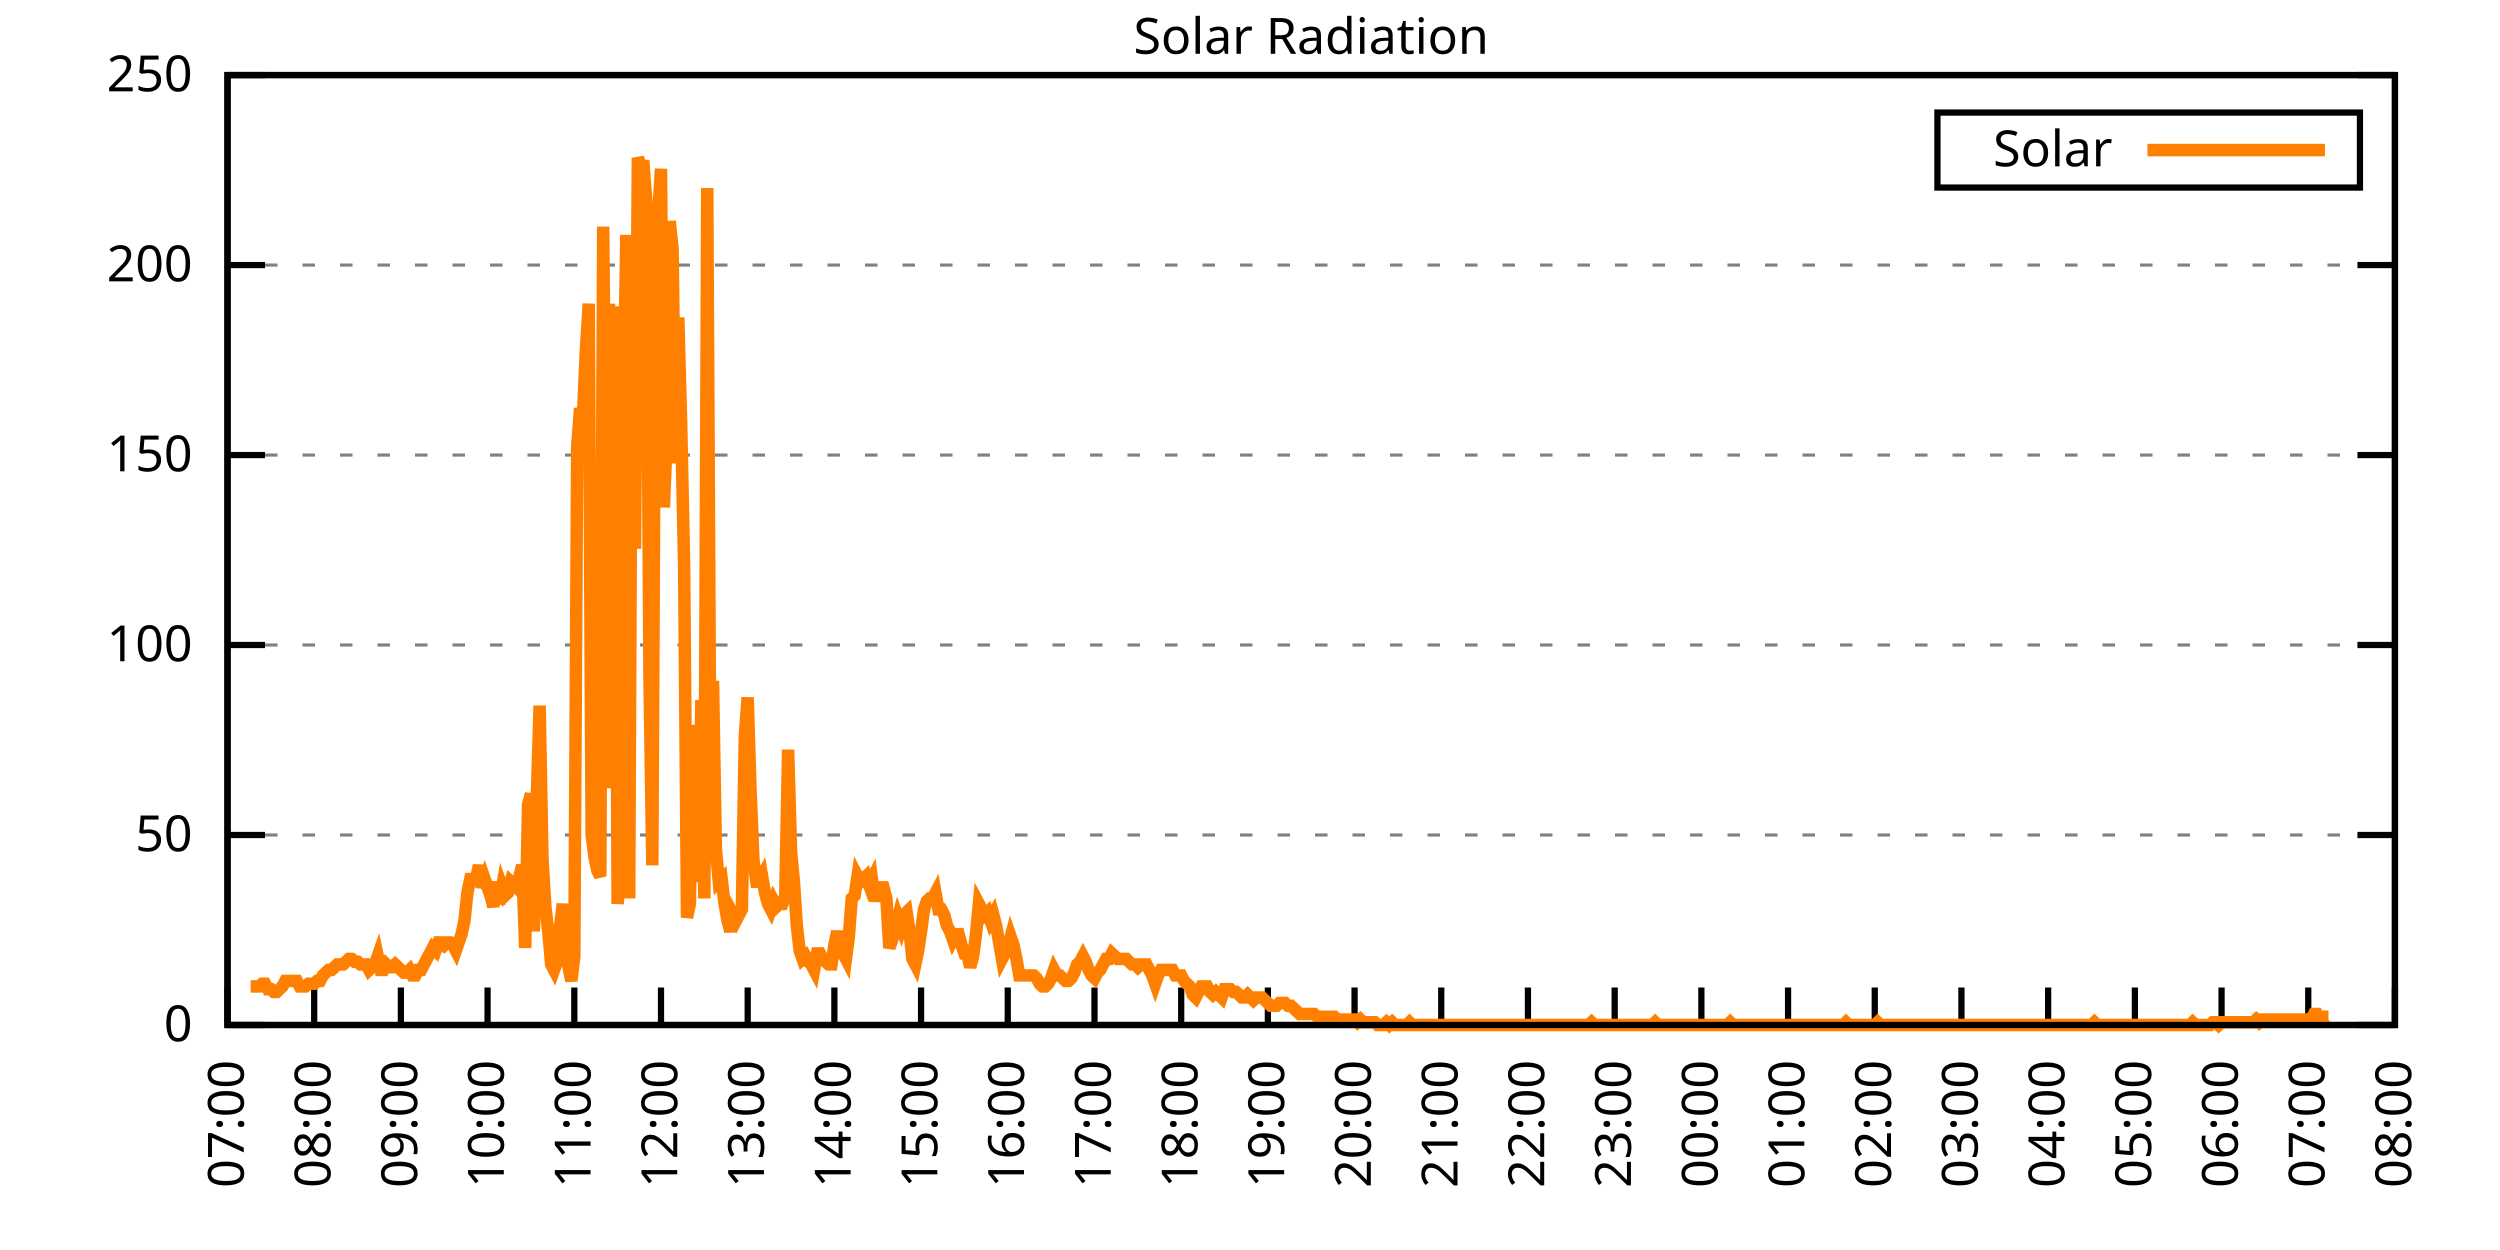
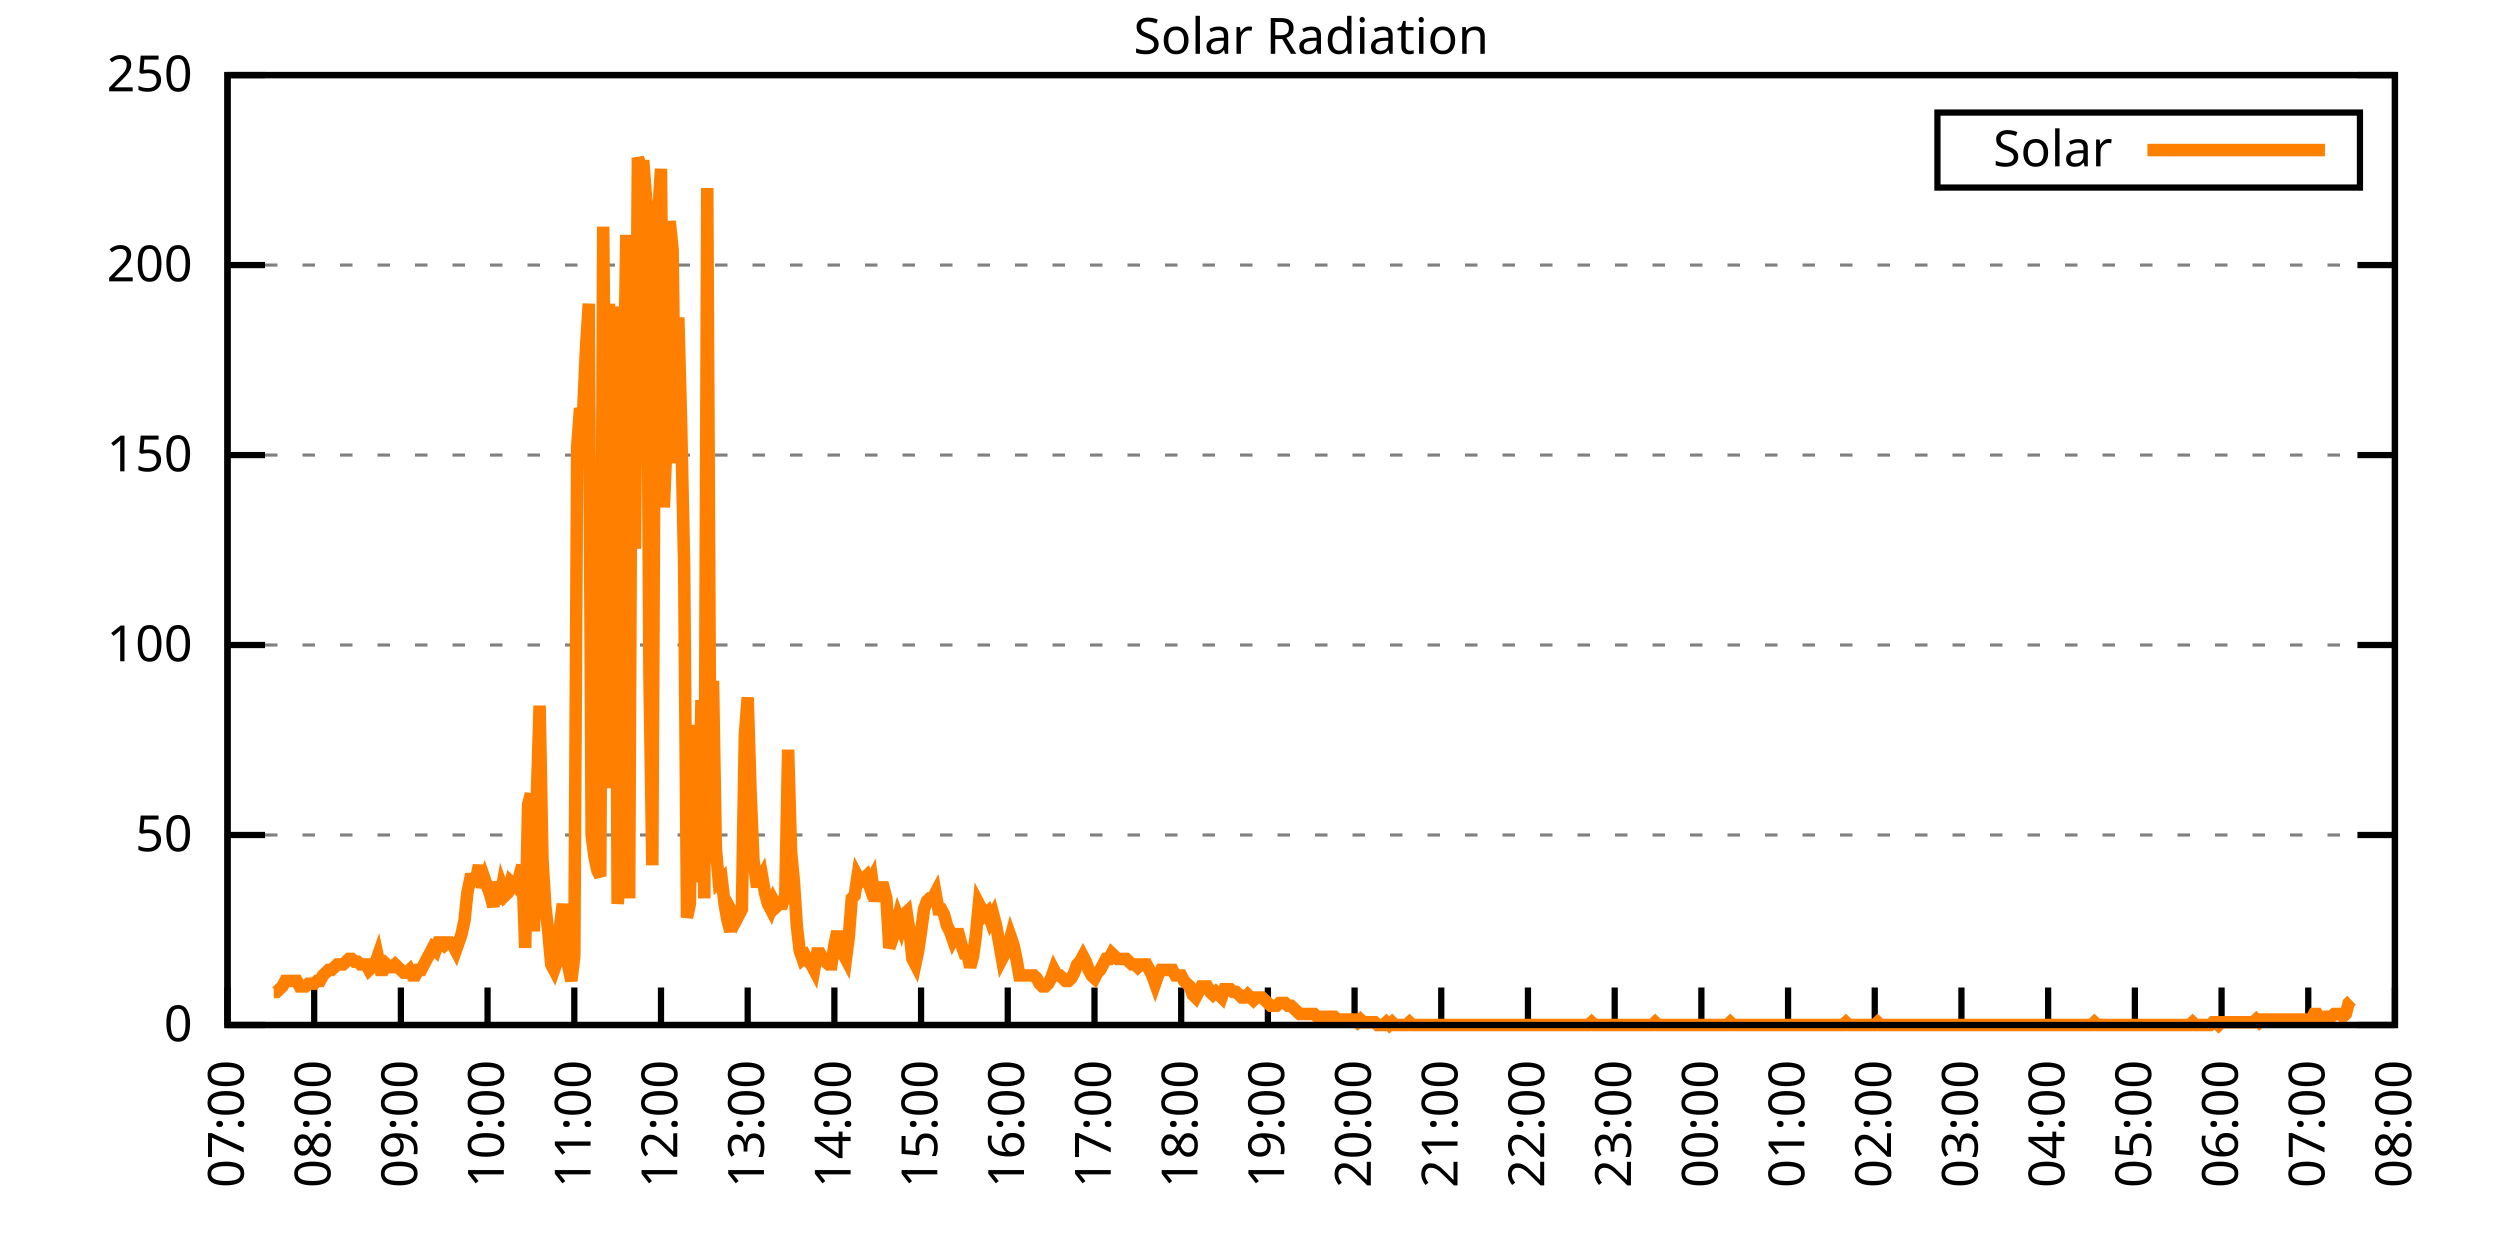
<svg xmlns="http://www.w3.org/2000/svg" xmlns:xlink="http://www.w3.org/1999/xlink" width="400" height="200" viewBox="0 0 400 200">
  <g id="gnuplot_canvas">
    <rect x="0" y="0" width="400" height="200" fill="none" />
    <defs>
      <circle id="gpDot" r="0.5" stroke-width="0.5" stroke="currentColor" />
      <path id="gpPt0" stroke-width="0.333" stroke="currentColor" d="M-1,0 h2 M0,-1 v2" />
      <path id="gpPt1" stroke-width="0.333" stroke="currentColor" d="M-1,-1 L1,1 M1,-1 L-1,1" />
      <path id="gpPt2" stroke-width="0.333" stroke="currentColor" d="M-1,0 L1,0 M0,-1 L0,1 M-1,-1 L1,1 M-1,1 L1,-1" />
      <rect id="gpPt3" stroke-width="0.333" stroke="currentColor" x="-1" y="-1" width="2" height="2" />
      <rect id="gpPt4" stroke-width="0.333" stroke="currentColor" fill="currentColor" x="-1" y="-1" width="2" height="2" />
      <circle id="gpPt5" stroke-width="0.333" stroke="currentColor" cx="0" cy="0" r="1" />
      <use xlink:href="#gpPt5" id="gpPt6" fill="currentColor" stroke="none" />
      <path id="gpPt7" stroke-width="0.333" stroke="currentColor" d="M0,-1.33 L-1.33,0.67 L1.33,0.67 z" />
      <use xlink:href="#gpPt7" id="gpPt8" fill="currentColor" stroke="none" />
      <use xlink:href="#gpPt7" id="gpPt9" stroke="currentColor" transform="rotate(180)" />
      <use xlink:href="#gpPt9" id="gpPt10" fill="currentColor" stroke="none" />
      <use xlink:href="#gpPt3" id="gpPt11" stroke="currentColor" transform="rotate(45)" />
      <use xlink:href="#gpPt11" id="gpPt12" fill="currentColor" stroke="none" />
      <path id="gpPt13" stroke-width="0.333" stroke="currentColor" d="M0,1.330 L1.265,0.411 L0.782,-1.067 L-0.782,-1.076 L-1.265,0.411 z" />
      <use xlink:href="#gpPt13" id="gpPt14" fill="currentColor" stroke="none" />
      <filter id="textbox" filterUnits="objectBoundingBox" x="0" y="0" height="1" width="1">
        <feFlood flood-color="white" flood-opacity="1" result="bgnd" />
        <feComposite in="SourceGraphic" in2="bgnd" operator="atop" />
      </filter>
      <filter id="greybox" filterUnits="objectBoundingBox" x="0" y="0" height="1" width="1">
        <feFlood flood-color="lightgrey" flood-opacity="1" result="grey" />
        <feComposite in="SourceGraphic" in2="grey" operator="atop" />
      </filter>
    </defs>
    <g fill="none" color="white" stroke="currentColor" stroke-width="1.00" stroke-linecap="butt" stroke-linejoin="miter">
</g>
    <g fill="none" color="black" stroke="currentColor" stroke-width="1.00" stroke-linecap="butt" stroke-linejoin="miter">
      <g stroke="none" shape-rendering="crispEdges">
        <polygon fill="rgb(255, 255, 255)" points="36.40,164.00 383.18,164.00 383.18,12.02 36.40,12.02 " />
      </g>
    </g>
    <g fill="none" color="black" stroke="currentColor" stroke-width="1.00" stroke-linecap="butt" stroke-linejoin="miter">
</g>
    <g fill="none" color="black" stroke="black" stroke-width="0.50" stroke-linecap="butt" stroke-linejoin="miter">
</g>
    <g fill="none" color="gray" stroke="currentColor" stroke-width="0.50" stroke-linecap="butt" stroke-linejoin="miter">
      <path stroke="gray" stroke-dasharray="2,4" class="gridline" d="M36.40,164.00 L383.19,164.00  " />
    </g>
    <g fill="none" color="gray" stroke="gray" stroke-width="1.00" stroke-linecap="butt" stroke-linejoin="miter">
</g>
    <g fill="none" color="black" stroke="currentColor" stroke-width="1.00" stroke-linecap="butt" stroke-linejoin="miter">
      <path stroke="black" d="M36.40,164.00 L42.40,164.00 M383.19,164.00 L377.19,164.00  " />
      <g transform="translate(30.80,166.60)" stroke="none" fill="black" font-family="Sans" font-size="8.00" text-anchor="end">
        <text>
          <tspan font-family="Sans"> 0</tspan>
        </text>
      </g>
    </g>
    <g fill="none" color="black" stroke="currentColor" stroke-width="1.00" stroke-linecap="butt" stroke-linejoin="miter">
</g>
    <g fill="none" color="black" stroke="black" stroke-width="0.50" stroke-linecap="butt" stroke-linejoin="miter">
</g>
    <g fill="none" color="gray" stroke="currentColor" stroke-width="0.50" stroke-linecap="butt" stroke-linejoin="miter">
      <path stroke="gray" stroke-dasharray="2,4" class="gridline" d="M36.40,133.60 L383.19,133.60  " />
    </g>
    <g fill="none" color="gray" stroke="gray" stroke-width="1.00" stroke-linecap="butt" stroke-linejoin="miter">
</g>
    <g fill="none" color="black" stroke="currentColor" stroke-width="1.00" stroke-linecap="butt" stroke-linejoin="miter">
      <path stroke="black" d="M36.40,133.60 L42.40,133.60 M383.19,133.60 L377.19,133.60  " />
      <g transform="translate(30.80,136.20)" stroke="none" fill="black" font-family="Sans" font-size="8.00" text-anchor="end">
        <text>
          <tspan font-family="Sans"> 50</tspan>
        </text>
      </g>
    </g>
    <g fill="none" color="black" stroke="currentColor" stroke-width="1.00" stroke-linecap="butt" stroke-linejoin="miter">
</g>
    <g fill="none" color="black" stroke="black" stroke-width="0.50" stroke-linecap="butt" stroke-linejoin="miter">
</g>
    <g fill="none" color="gray" stroke="currentColor" stroke-width="0.50" stroke-linecap="butt" stroke-linejoin="miter">
      <path stroke="gray" stroke-dasharray="2,4" class="gridline" d="M36.40,103.20 L383.19,103.20  " />
    </g>
    <g fill="none" color="gray" stroke="gray" stroke-width="1.00" stroke-linecap="butt" stroke-linejoin="miter">
</g>
    <g fill="none" color="black" stroke="currentColor" stroke-width="1.00" stroke-linecap="butt" stroke-linejoin="miter">
      <path stroke="black" d="M36.40,103.20 L42.40,103.20 M383.19,103.20 L377.19,103.20  " />
      <g transform="translate(30.80,105.80)" stroke="none" fill="black" font-family="Sans" font-size="8.00" text-anchor="end">
        <text>
          <tspan font-family="Sans"> 100</tspan>
        </text>
      </g>
    </g>
    <g fill="none" color="black" stroke="currentColor" stroke-width="1.00" stroke-linecap="butt" stroke-linejoin="miter">
</g>
    <g fill="none" color="black" stroke="black" stroke-width="0.50" stroke-linecap="butt" stroke-linejoin="miter">
</g>
    <g fill="none" color="gray" stroke="currentColor" stroke-width="0.50" stroke-linecap="butt" stroke-linejoin="miter">
      <path stroke="gray" stroke-dasharray="2,4" class="gridline" d="M36.40,72.81 L383.19,72.81  " />
    </g>
    <g fill="none" color="gray" stroke="gray" stroke-width="1.00" stroke-linecap="butt" stroke-linejoin="miter">
</g>
    <g fill="none" color="black" stroke="currentColor" stroke-width="1.00" stroke-linecap="butt" stroke-linejoin="miter">
      <path stroke="black" d="M36.40,72.81 L42.40,72.81 M383.19,72.81 L377.19,72.81  " />
      <g transform="translate(30.80,75.41)" stroke="none" fill="black" font-family="Sans" font-size="8.00" text-anchor="end">
        <text>
          <tspan font-family="Sans"> 150</tspan>
        </text>
      </g>
    </g>
    <g fill="none" color="black" stroke="currentColor" stroke-width="1.00" stroke-linecap="butt" stroke-linejoin="miter">
</g>
    <g fill="none" color="black" stroke="black" stroke-width="0.50" stroke-linecap="butt" stroke-linejoin="miter">
</g>
    <g fill="none" color="gray" stroke="currentColor" stroke-width="0.50" stroke-linecap="butt" stroke-linejoin="miter">
      <path stroke="gray" stroke-dasharray="2,4" class="gridline" d="M36.40,42.41 L383.19,42.41  " />
    </g>
    <g fill="none" color="gray" stroke="gray" stroke-width="1.00" stroke-linecap="butt" stroke-linejoin="miter">
</g>
    <g fill="none" color="black" stroke="currentColor" stroke-width="1.00" stroke-linecap="butt" stroke-linejoin="miter">
      <path stroke="black" d="M36.40,42.41 L42.40,42.41 M383.19,42.41 L377.19,42.41  " />
      <g transform="translate(30.80,45.01)" stroke="none" fill="black" font-family="Sans" font-size="8.00" text-anchor="end">
        <text>
          <tspan font-family="Sans"> 200</tspan>
        </text>
      </g>
    </g>
    <g fill="none" color="black" stroke="currentColor" stroke-width="1.00" stroke-linecap="butt" stroke-linejoin="miter">
</g>
    <g fill="none" color="black" stroke="black" stroke-width="0.50" stroke-linecap="butt" stroke-linejoin="miter">
</g>
    <g fill="none" color="gray" stroke="currentColor" stroke-width="0.50" stroke-linecap="butt" stroke-linejoin="miter">
      <path stroke="gray" stroke-dasharray="2,4" class="gridline" d="M36.40,12.01 L383.19,12.01  " />
    </g>
    <g fill="none" color="gray" stroke="gray" stroke-width="1.00" stroke-linecap="butt" stroke-linejoin="miter">
</g>
    <g fill="none" color="black" stroke="currentColor" stroke-width="1.00" stroke-linecap="butt" stroke-linejoin="miter">
      <path stroke="black" d="M36.40,12.01 L42.40,12.01 M383.19,12.01 L377.19,12.01  " />
      <g transform="translate(30.80,14.61)" stroke="none" fill="black" font-family="Sans" font-size="8.00" text-anchor="end">
        <text>
          <tspan font-family="Sans"> 250</tspan>
        </text>
      </g>
    </g>
    <g fill="none" color="black" stroke="currentColor" stroke-width="1.00" stroke-linecap="butt" stroke-linejoin="miter">
      <path stroke="black" d="M36.40,164.00 L36.40,158.00  " />
      <g transform="translate(39.00,169.60) rotate(270.00)" stroke="none" fill="black" font-family="Sans" font-size="8.00" text-anchor="end">
        <text>
          <tspan font-family="Sans">07:00</tspan>
        </text>
      </g>
    </g>
    <g fill="none" color="black" stroke="currentColor" stroke-width="1.00" stroke-linecap="butt" stroke-linejoin="miter">
      <path stroke="black" d="M50.27,164.00 L50.27,158.00  " />
      <g transform="translate(52.87,169.60) rotate(270.00)" stroke="none" fill="black" font-family="Sans" font-size="8.00" text-anchor="end">
        <text>
          <tspan font-family="Sans">08:00</tspan>
        </text>
      </g>
    </g>
    <g fill="none" color="black" stroke="currentColor" stroke-width="1.00" stroke-linecap="butt" stroke-linejoin="miter">
      <path stroke="black" d="M64.14,164.00 L64.14,158.00  " />
      <g transform="translate(66.74,169.60) rotate(270.00)" stroke="none" fill="black" font-family="Sans" font-size="8.00" text-anchor="end">
        <text>
          <tspan font-family="Sans">09:00</tspan>
        </text>
      </g>
    </g>
    <g fill="none" color="black" stroke="currentColor" stroke-width="1.00" stroke-linecap="butt" stroke-linejoin="miter">
      <path stroke="black" d="M78.01,164.00 L78.01,158.00  " />
      <g transform="translate(80.61,169.60) rotate(270.00)" stroke="none" fill="black" font-family="Sans" font-size="8.00" text-anchor="end">
        <text>
          <tspan font-family="Sans">10:00</tspan>
        </text>
      </g>
    </g>
    <g fill="none" color="black" stroke="currentColor" stroke-width="1.00" stroke-linecap="butt" stroke-linejoin="miter">
      <path stroke="black" d="M91.89,164.00 L91.89,158.00  " />
      <g transform="translate(94.49,169.60) rotate(270.00)" stroke="none" fill="black" font-family="Sans" font-size="8.00" text-anchor="end">
        <text>
          <tspan font-family="Sans">11:00</tspan>
        </text>
      </g>
    </g>
    <g fill="none" color="black" stroke="currentColor" stroke-width="1.00" stroke-linecap="butt" stroke-linejoin="miter">
      <path stroke="black" d="M105.76,164.00 L105.76,158.00  " />
      <g transform="translate(108.36,169.60) rotate(270.00)" stroke="none" fill="black" font-family="Sans" font-size="8.00" text-anchor="end">
        <text>
          <tspan font-family="Sans">12:00</tspan>
        </text>
      </g>
    </g>
    <g fill="none" color="black" stroke="currentColor" stroke-width="1.00" stroke-linecap="butt" stroke-linejoin="miter">
      <path stroke="black" d="M119.63,164.00 L119.63,158.00  " />
      <g transform="translate(122.23,169.60) rotate(270.00)" stroke="none" fill="black" font-family="Sans" font-size="8.00" text-anchor="end">
        <text>
          <tspan font-family="Sans">13:00</tspan>
        </text>
      </g>
    </g>
    <g fill="none" color="black" stroke="currentColor" stroke-width="1.00" stroke-linecap="butt" stroke-linejoin="miter">
      <path stroke="black" d="M133.50,164.00 L133.50,158.00  " />
      <g transform="translate(136.10,169.60) rotate(270.00)" stroke="none" fill="black" font-family="Sans" font-size="8.00" text-anchor="end">
        <text>
          <tspan font-family="Sans">14:00</tspan>
        </text>
      </g>
    </g>
    <g fill="none" color="black" stroke="currentColor" stroke-width="1.00" stroke-linecap="butt" stroke-linejoin="miter">
      <path stroke="black" d="M147.37,164.00 L147.37,158.00  " />
      <g transform="translate(149.97,169.60) rotate(270.00)" stroke="none" fill="black" font-family="Sans" font-size="8.00" text-anchor="end">
        <text>
          <tspan font-family="Sans">15:00</tspan>
        </text>
      </g>
    </g>
    <g fill="none" color="black" stroke="currentColor" stroke-width="1.00" stroke-linecap="butt" stroke-linejoin="miter">
      <path stroke="black" d="M161.24,164.00 L161.24,158.00  " />
      <g transform="translate(163.84,169.60) rotate(270.00)" stroke="none" fill="black" font-family="Sans" font-size="8.00" text-anchor="end">
        <text>
          <tspan font-family="Sans">16:00</tspan>
        </text>
      </g>
    </g>
    <g fill="none" color="black" stroke="currentColor" stroke-width="1.00" stroke-linecap="butt" stroke-linejoin="miter">
      <path stroke="black" d="M175.12,164.00 L175.12,158.00  " />
      <g transform="translate(177.72,169.60) rotate(270.00)" stroke="none" fill="black" font-family="Sans" font-size="8.00" text-anchor="end">
        <text>
          <tspan font-family="Sans">17:00</tspan>
        </text>
      </g>
    </g>
    <g fill="none" color="black" stroke="currentColor" stroke-width="1.00" stroke-linecap="butt" stroke-linejoin="miter">
      <path stroke="black" d="M188.99,164.00 L188.99,158.00  " />
      <g transform="translate(191.59,169.60) rotate(270.00)" stroke="none" fill="black" font-family="Sans" font-size="8.00" text-anchor="end">
        <text>
          <tspan font-family="Sans">18:00</tspan>
        </text>
      </g>
    </g>
    <g fill="none" color="black" stroke="currentColor" stroke-width="1.00" stroke-linecap="butt" stroke-linejoin="miter">
      <path stroke="black" d="M202.86,164.00 L202.86,158.00  " />
      <g transform="translate(205.46,169.60) rotate(270.00)" stroke="none" fill="black" font-family="Sans" font-size="8.00" text-anchor="end">
        <text>
          <tspan font-family="Sans">19:00</tspan>
        </text>
      </g>
    </g>
    <g fill="none" color="black" stroke="currentColor" stroke-width="1.00" stroke-linecap="butt" stroke-linejoin="miter">
      <path stroke="black" d="M216.73,164.00 L216.73,158.00  " />
      <g transform="translate(219.33,169.60) rotate(270.00)" stroke="none" fill="black" font-family="Sans" font-size="8.00" text-anchor="end">
        <text>
          <tspan font-family="Sans">20:00</tspan>
        </text>
      </g>
    </g>
    <g fill="none" color="black" stroke="currentColor" stroke-width="1.00" stroke-linecap="butt" stroke-linejoin="miter">
      <path stroke="black" d="M230.60,164.00 L230.60,158.00  " />
      <g transform="translate(233.20,169.60) rotate(270.00)" stroke="none" fill="black" font-family="Sans" font-size="8.00" text-anchor="end">
        <text>
          <tspan font-family="Sans">21:00</tspan>
        </text>
      </g>
    </g>
    <g fill="none" color="black" stroke="currentColor" stroke-width="1.00" stroke-linecap="butt" stroke-linejoin="miter">
      <path stroke="black" d="M244.47,164.00 L244.47,158.00  " />
      <g transform="translate(247.07,169.60) rotate(270.00)" stroke="none" fill="black" font-family="Sans" font-size="8.00" text-anchor="end">
        <text>
          <tspan font-family="Sans">22:00</tspan>
        </text>
      </g>
    </g>
    <g fill="none" color="black" stroke="currentColor" stroke-width="1.00" stroke-linecap="butt" stroke-linejoin="miter">
      <path stroke="black" d="M258.35,164.00 L258.35,158.00  " />
      <g transform="translate(260.95,169.60) rotate(270.00)" stroke="none" fill="black" font-family="Sans" font-size="8.00" text-anchor="end">
        <text>
          <tspan font-family="Sans">23:00</tspan>
        </text>
      </g>
    </g>
    <g fill="none" color="black" stroke="currentColor" stroke-width="1.00" stroke-linecap="butt" stroke-linejoin="miter">
      <path stroke="black" d="M272.22,164.00 L272.22,158.00  " />
      <g transform="translate(274.82,169.60) rotate(270.00)" stroke="none" fill="black" font-family="Sans" font-size="8.00" text-anchor="end">
        <text>
          <tspan font-family="Sans">00:00</tspan>
        </text>
      </g>
    </g>
    <g fill="none" color="black" stroke="currentColor" stroke-width="1.00" stroke-linecap="butt" stroke-linejoin="miter">
      <path stroke="black" d="M286.09,164.00 L286.09,158.00  " />
      <g transform="translate(288.69,169.60) rotate(270.00)" stroke="none" fill="black" font-family="Sans" font-size="8.00" text-anchor="end">
        <text>
          <tspan font-family="Sans">01:00</tspan>
        </text>
      </g>
    </g>
    <g fill="none" color="black" stroke="currentColor" stroke-width="1.00" stroke-linecap="butt" stroke-linejoin="miter">
      <path stroke="black" d="M299.96,164.00 L299.96,158.00  " />
      <g transform="translate(302.56,169.60) rotate(270.00)" stroke="none" fill="black" font-family="Sans" font-size="8.00" text-anchor="end">
        <text>
          <tspan font-family="Sans">02:00</tspan>
        </text>
      </g>
    </g>
    <g fill="none" color="black" stroke="currentColor" stroke-width="1.00" stroke-linecap="butt" stroke-linejoin="miter">
      <path stroke="black" d="M313.83,164.00 L313.83,158.00  " />
      <g transform="translate(316.43,169.60) rotate(270.00)" stroke="none" fill="black" font-family="Sans" font-size="8.00" text-anchor="end">
        <text>
          <tspan font-family="Sans">03:00</tspan>
        </text>
      </g>
    </g>
    <g fill="none" color="black" stroke="currentColor" stroke-width="1.00" stroke-linecap="butt" stroke-linejoin="miter">
      <path stroke="black" d="M327.70,164.00 L327.70,158.00  " />
      <g transform="translate(330.30,169.60) rotate(270.00)" stroke="none" fill="black" font-family="Sans" font-size="8.00" text-anchor="end">
        <text>
          <tspan font-family="Sans">04:00</tspan>
        </text>
      </g>
    </g>
    <g fill="none" color="black" stroke="currentColor" stroke-width="1.00" stroke-linecap="butt" stroke-linejoin="miter">
      <path stroke="black" d="M341.58,164.00 L341.58,158.00  " />
      <g transform="translate(344.18,169.60) rotate(270.00)" stroke="none" fill="black" font-family="Sans" font-size="8.00" text-anchor="end">
        <text>
          <tspan font-family="Sans">05:00</tspan>
        </text>
      </g>
    </g>
    <g fill="none" color="black" stroke="currentColor" stroke-width="1.00" stroke-linecap="butt" stroke-linejoin="miter">
      <path stroke="black" d="M355.45,164.00 L355.45,158.00  " />
      <g transform="translate(358.05,169.60) rotate(270.00)" stroke="none" fill="black" font-family="Sans" font-size="8.00" text-anchor="end">
        <text>
          <tspan font-family="Sans">06:00</tspan>
        </text>
      </g>
    </g>
    <g fill="none" color="black" stroke="currentColor" stroke-width="1.00" stroke-linecap="butt" stroke-linejoin="miter">
      <path stroke="black" d="M369.32,164.00 L369.32,158.00  " />
      <g transform="translate(371.92,169.60) rotate(270.00)" stroke="none" fill="black" font-family="Sans" font-size="8.00" text-anchor="end">
        <text>
          <tspan font-family="Sans">07:00</tspan>
        </text>
      </g>
    </g>
    <g fill="none" color="black" stroke="currentColor" stroke-width="1.00" stroke-linecap="butt" stroke-linejoin="miter">
      <path stroke="black" d="M383.19,164.00 L383.19,158.00  " />
      <g transform="translate(385.79,169.60) rotate(270.00)" stroke="none" fill="black" font-family="Sans" font-size="8.00" text-anchor="end">
        <text>
          <tspan font-family="Sans">08:00</tspan>
        </text>
      </g>
    </g>
    <g fill="none" color="black" stroke="currentColor" stroke-width="1.00" stroke-linecap="butt" stroke-linejoin="miter">
</g>
    <g fill="none" color="black" stroke="currentColor" stroke-width="1.00" stroke-linecap="butt" stroke-linejoin="miter">
      <path stroke="black" d="M36.40,12.01 L36.40,164.00 L383.19,164.00 L383.19,12.01 L36.40,12.01 Z  " />
    </g>
    <g fill="none" color="black" stroke="currentColor" stroke-width="1.00" stroke-linecap="butt" stroke-linejoin="miter">
</g>
    <g fill="none" color="black" stroke="currentColor" stroke-width="1.00" stroke-linecap="butt" stroke-linejoin="miter">
      <path stroke="black" d="M309.99,30.01 L309.99,18.01 L377.59,18.01 L377.59,30.01 L309.99,30.01 Z  " />
    </g>
    <g id="Solar_Radiation_plot_1">
      <g fill="none" color="white" stroke="black" stroke-width="2.00" stroke-linecap="butt" stroke-linejoin="miter">
</g>
      <g fill="none" color="black" stroke="currentColor" stroke-width="2.00" stroke-linecap="butt" stroke-linejoin="miter">
        <g transform="translate(337.99,26.61)" stroke="none" fill="black" font-family="Sans" font-size="8.00" text-anchor="end">
          <text>
            <tspan font-family="Sans">Solar</tspan>
          </text>
        </g>
      </g>
      <g fill="none" color="black" stroke="currentColor" stroke-width="2.00" stroke-linecap="butt" stroke-linejoin="miter">
-         <path stroke="rgb(255, 127,   0)" d="M343.59,24.01 L371.99,24.01 M40.10,157.83 L40.56,157.83 L41.02,157.83 L41.49,157.83 L41.95,157.39 L42.41,157.39   L42.87,158.27 L43.34,158.27 L43.80,158.71 L44.26,158.71 L44.72,158.27 L45.19,157.83 L45.65,156.95 L46.11,156.95   L46.57,156.95 L47.03,156.95 L47.50,156.95 L47.96,157.83 L48.42,157.83 L48.88,157.83 L49.35,157.39 L49.81,157.39   L50.27,157.39 L50.73,156.95 L51.20,156.95 L51.66,156.07 L52.12,155.63 L52.58,155.19 L53.05,155.19 L53.51,154.75   L53.97,154.31 L54.43,154.31 L54.90,154.31 L55.36,153.87 L55.82,153.43 L56.28,153.43 L56.75,153.87 L57.21,153.87   L57.67,154.31 L58.13,154.31 L58.59,154.31 L59.06,155.19 L59.52,154.75 L59.98,154.31 L60.44,152.99 L60.91,155.19   L61.37,155.19 L61.83,154.31 L62.29,154.75 L62.76,154.75 L63.22,154.31 L63.68,154.75 L64.14,155.19 L64.61,155.63   L65.07,155.63 L65.53,155.19 L65.99,156.07 L66.46,156.07 L66.92,155.19 L67.38,155.19 L67.84,154.31 L68.30,153.43   L68.77,152.55 L69.23,151.67 L69.69,152.11 L70.15,150.79 L70.62,150.79 L71.08,151.23 L71.54,150.79 L72.00,150.79   L72.47,151.23 L72.93,152.11 L73.39,150.79 L73.85,149.46 L74.32,147.26 L74.78,142.86 L75.24,140.65 L75.70,140.65   L76.17,140.65 L76.63,138.45 L77.09,141.98 L77.55,140.65 L78.01,141.98 L78.48,143.30 L78.94,145.06 L79.40,141.09   L79.86,144.62 L80.33,141.98 L80.79,143.30 L81.25,142.86 L81.71,141.09 L82.18,141.54 L82.64,141.98 L83.10,140.21   L83.56,138.45 L84.03,151.67 L84.49,128.76 L84.95,127.00 L85.41,149.02 L85.88,127.88 L86.34,112.90 L86.80,137.57   L87.26,145.06 L87.72,149.02 L88.19,154.31 L88.65,155.19 L89.11,153.87 L89.57,148.58 L90.04,144.62 L90.50,151.67   L90.96,154.75 L91.42,156.95 L91.89,152.99 L92.35,71.50 L92.81,65.33 L93.27,66.65 L93.74,56.08 L94.20,48.59   L94.66,133.61 L95.12,137.13 L95.59,139.33 L96.05,140.21 L96.51,36.26 L96.97,86.03 L97.44,48.59 L97.90,126.12   L98.36,49.03 L98.82,144.62 L99.28,139.33 L99.75,67.97 L100.21,37.58 L100.67,143.74 L101.13,41.54 L101.60,87.80   L102.06,25.25 L102.52,26.57 L102.98,26.57 L103.45,32.73 L103.91,108.06 L104.37,138.45 L104.83,46.83 L105.30,34.50   L105.76,27.01 L106.22,81.19 L106.68,69.74 L107.15,35.38 L107.61,39.78 L108.07,74.14 L108.53,50.79 L108.99,67.97   L109.46,90.44 L109.92,146.82 L110.38,144.62 L110.84,115.99 L111.31,141.09 L111.77,137.57 L112.23,112.02 L112.69,143.74   L113.16,30.09 L113.62,118.19 L114.08,108.94 L114.54,135.81 L115.01,141.09 L115.47,140.65 L115.93,144.62 L116.39,147.26   L116.86,149.02 L117.32,146.38 L117.78,147.26 L118.24,146.38 L118.70,145.50 L119.17,117.75 L119.63,111.58 L120.09,126.56   L120.55,137.57 L121.02,141.09 L121.48,141.09 L121.94,140.21 L122.40,142.86 L122.87,144.62 L123.33,145.50 L123.79,144.18   L124.25,145.06 L124.72,144.62 L125.18,144.62 L125.64,143.30 L126.10,119.95 L126.57,136.25 L127.03,141.09 L127.49,148.14   L127.95,152.11 L128.41,153.43 L128.88,152.99 L129.34,153.87 L129.80,154.31 L130.26,155.19 L130.73,152.55 L131.19,152.55   L131.65,153.43 L132.11,153.87 L132.58,154.31 L133.04,154.31 L133.50,151.23 L133.96,149.02 L134.43,151.67 L134.89,152.55   L135.35,153.43 L135.81,149.90 L136.28,143.74 L136.74,143.30 L137.20,140.21 L137.66,141.09 L138.13,140.65 L138.59,140.21   L139.05,141.54 L139.51,140.65 L139.97,144.18 L140.44,141.98 L140.90,141.98 L141.36,141.98 L141.82,143.74 L142.29,151.67   L142.75,150.34 L143.21,148.58 L143.67,146.82 L144.14,148.14 L144.60,146.38 L145.06,145.94 L145.52,149.02 L145.99,153.43   L146.45,154.31 L146.91,152.11 L147.37,149.02 L147.84,145.50 L148.30,144.18 L148.76,143.74 L149.22,143.74 L149.68,142.86   L150.15,145.50 L150.61,145.50 L151.07,146.38 L151.53,148.14 L152.00,149.02 L152.46,150.34 L152.92,149.46 L153.38,149.46   L153.85,151.23 L154.31,152.55 L154.77,152.55 L155.23,154.75 L155.70,152.99 L156.16,149.46 L156.62,144.62 L157.08,145.50   L157.55,146.38 L158.01,145.94 L158.47,147.26 L158.93,146.38 L159.39,148.14 L159.86,150.79 L160.32,153.43 L160.78,152.55   L161.24,151.67 L161.71,149.90 L162.17,151.23 L162.63,153.43 L163.09,156.07 L163.56,156.07 L164.02,156.07 L164.48,156.07   L164.94,156.07 L165.41,156.07 L165.87,156.51 L166.33,157.39 L166.79,157.83 L167.26,157.83 L167.72,157.39 L168.18,156.51   L168.64,155.19 L169.10,156.07 L169.57,156.07 L170.03,156.51 L170.49,156.95 L170.95,156.95 L171.42,156.51 L171.88,155.63   L172.34,154.31 L172.80,153.87 L173.27,152.99 L173.73,153.87 L174.19,155.19 L174.65,156.07 L175.12,156.51 L175.58,155.63   L176.04,155.19 L176.50,154.31 L176.97,153.43 L177.43,153.43 L177.89,152.55 L178.35,152.99 L178.82,153.43 L179.28,153.43   L179.74,153.43 L180.20,153.43 L180.66,153.87 L181.13,154.31 L181.59,154.31 L182.05,154.75 L182.51,154.31 L182.98,154.31   L183.44,154.31 L183.90,155.19 L184.36,156.07 L184.83,157.39 L185.29,156.07 L185.75,155.19 L186.21,155.19 L186.68,155.19   L187.14,155.19 L187.60,155.19 L188.06,156.07 L188.53,156.07 L188.99,156.07 L189.45,156.95 L189.91,157.39 L190.37,157.83   L190.84,159.15 L191.30,159.60 L191.76,158.71 L192.22,157.83 L192.69,157.83 L193.15,157.83 L193.61,158.71 L194.07,159.15   L194.54,158.71 L195.00,159.15 L195.46,159.60 L195.92,158.27 L196.39,158.27 L196.85,158.27 L197.31,158.71 L197.77,158.71   L198.24,159.15 L198.70,159.60 L199.16,159.60 L199.62,159.15 L200.08,159.60 L200.55,160.04 L201.01,159.60 L201.47,159.60   L201.93,159.60 L202.40,160.04 L202.86,160.48 L203.32,160.92 L203.78,160.92 L204.25,160.92 L204.71,160.48 L205.17,160.48   L205.63,160.48 L206.10,160.92 L206.56,160.92 L207.02,161.36 L207.48,161.80 L207.95,162.24 L208.41,162.24 L208.87,162.24   L209.33,162.24 L209.80,162.24 L210.26,162.24 L210.72,162.68 L211.18,162.68 L211.64,162.68 L212.11,162.68 L212.57,162.68   L213.03,162.68 L213.49,162.68 L213.96,163.12 L214.42,163.12 L214.88,163.12 L215.34,163.12 L215.81,163.12 L216.27,163.12   L216.73,163.12 L217.19,163.56 L217.66,163.12 L218.12,163.56 L218.58,163.56 L219.04,163.56 L219.51,163.56 L219.97,163.56   L220.43,164.00 L220.89,164.00 L221.35,164.00 L221.82,163.56 L222.28,164.00 L222.74,163.56 L223.20,164.00 L223.67,164.00   L224.13,164.00 L224.59,164.00 L225.05,164.00 L225.52,163.56 L225.98,164.00 L226.44,164.00 L226.90,164.00 L227.37,164.00   L227.83,164.00 L228.29,164.00 L228.75,164.00 L229.22,164.00 L229.68,164.00 L230.14,164.00 L230.60,164.00 L231.06,164.00   L231.53,164.00 L231.99,164.00 L232.45,164.00 L232.91,164.00 L233.38,164.00 L233.84,164.00 L234.30,164.00 L234.76,164.00   L235.23,164.00 L235.69,164.00 L236.15,164.00 L236.61,164.00 L237.08,164.00 L237.54,164.00 L238.00,164.00 L238.46,164.00   L238.93,164.00 L239.39,164.00 L239.85,164.00 L240.31,164.00 L240.77,164.00 L241.24,164.00 L241.70,164.00 L242.16,164.00   L242.62,164.00 L243.09,164.00 L243.55,164.00 L244.01,164.00 L244.47,164.00 L244.94,164.00 L245.40,164.00 L245.86,164.00   L246.32,164.00 L246.79,164.00 L247.25,164.00 L247.71,164.00 L248.17,164.00 L248.64,164.00 L249.10,164.00 L249.56,164.00   L250.02,164.00 L250.49,164.00 L250.95,164.00 L251.41,164.00 L251.87,164.00 L252.33,164.00 L252.80,164.00 L253.26,164.00   L253.72,164.00 L254.18,164.00 L254.65,163.56 L255.11,164.00 L255.57,164.00 L256.03,164.00 L256.50,164.00 L256.96,164.00   L257.42,164.00 L257.88,164.00 L258.35,164.00 L258.81,164.00 L259.27,164.00 L259.73,164.00 L260.20,164.00 L260.66,164.00   L261.12,164.00 L261.58,164.00 L262.04,164.00 L262.51,164.00 L262.97,164.00 L263.43,164.00 L263.89,164.00 L264.36,164.00   L264.82,163.56 L265.28,164.00 L265.74,164.00 L266.21,164.00 L266.67,164.00 L267.13,164.00 L267.59,164.00 L268.06,164.00   L268.52,164.00 L268.98,164.00 L269.44,164.00 L269.91,164.00 L270.37,164.00 L270.83,164.00 L271.29,164.00 L271.75,164.00   L272.22,164.00 L272.68,164.00 L273.14,164.00 L273.60,164.00 L274.07,164.00 L274.53,164.00 L274.99,164.00 L275.45,164.00   L275.92,164.00 L276.38,164.00 L276.84,163.56 L277.30,164.00 L277.77,164.00 L278.23,164.00 L278.69,164.00 L279.15,164.00   L279.62,164.00 L280.08,164.00 L280.54,164.00 L281.00,164.00 L281.46,164.00 L281.93,164.00 L282.39,164.00 L282.85,164.00   L283.31,164.00 L283.78,164.00 L284.24,164.00 L284.70,164.00 L285.16,164.00 L285.63,164.00 L286.09,164.00 L286.55,164.00   L287.01,164.00 L287.48,164.00 L287.94,164.00 L288.40,164.00 L288.86,164.00 L289.33,164.00 L289.79,164.00 L290.25,164.00   L290.71,164.00 L291.18,164.00 L291.64,164.00 L292.10,164.00 L292.56,164.00 L293.02,164.00 L293.49,164.00 L293.95,164.00   L294.41,164.00 L294.87,164.00 L295.34,163.56 L295.80,164.00 L296.26,164.00 L296.72,164.00 L297.19,164.00 L297.65,164.00   L298.11,164.00 L298.57,164.00 L299.04,164.00 L299.50,164.00 L299.96,164.00 L300.42,163.56 L300.89,164.00 L301.35,164.00   L301.81,164.00 L302.27,164.00 L302.73,164.00 L303.20,164.00 L303.66,164.00 L304.12,164.00 L304.58,164.00 L305.05,164.00   L305.51,164.00 L305.97,164.00 L306.43,164.00 L306.90,164.00 L307.36,164.00 L307.82,164.00 L308.28,164.00 L308.75,164.00   L309.21,164.00 L309.67,164.00 L310.13,164.00 L310.60,164.00 L311.06,164.00 L311.52,164.00 L311.98,164.00 L312.44,164.00   L312.91,164.00 L313.37,164.00 L313.83,164.00 L314.29,164.00 L314.76,164.00 L315.22,164.00 L315.68,164.00 L316.14,164.00   L316.61,164.00 L317.07,164.00 L317.53,164.00 L317.99,164.00 L318.46,164.00 L318.92,164.00 L319.38,164.00 L319.84,164.00   L320.31,164.00 L320.77,164.00 L321.23,164.00 L321.69,164.00 L322.15,164.00 L322.62,164.00 L323.08,164.00 L323.54,164.00   L324.00,164.00 L324.47,164.00 L324.93,164.00 L325.39,164.00 L325.85,164.00 L326.32,164.00 L326.78,164.00 L327.24,164.00   L327.70,164.00 L328.17,164.00 L328.63,164.00 L329.09,164.00 L329.55,164.00 L330.02,164.00 L330.48,164.00 L330.94,164.00   L331.40,164.00 L331.87,164.00 L332.33,164.00 L332.79,164.00 L333.25,164.00 L333.71,164.00 L334.18,164.00 L334.64,164.00   L335.10,163.56 L335.56,164.00 L336.03,164.00 L336.49,164.00 L336.95,164.00 L337.41,164.00 L337.88,164.00 L338.34,164.00   L338.80,164.00 L339.26,164.00 L339.73,164.00 L340.19,164.00 L340.65,164.00 L341.11,164.00 L341.58,164.00 L342.04,164.00   L342.50,164.00 L342.96,164.00 L343.42,164.00 L343.89,164.00 L344.35,164.00 L344.81,164.00 L345.27,164.00 L345.74,164.00   L346.20,164.00 L346.66,164.00 L347.12,164.00 L347.59,164.00 L348.05,164.00 L348.51,164.00 L348.97,164.00 L349.44,164.00   L349.90,164.00 L350.36,164.00 L350.82,163.56 L351.29,164.00 L351.75,164.00 L352.21,164.00 L352.67,164.00 L353.13,164.00   L353.60,164.00 L354.06,163.56 L354.52,163.56 L354.98,164.00 L355.45,163.56 L355.91,163.56 L356.37,163.56 L356.83,163.56   L357.30,163.56 L357.76,163.56 L358.22,163.56 L358.68,163.56 L359.15,163.56 L359.61,163.56 L360.07,163.56 L360.53,163.56   L361.00,163.12 L361.46,163.56 L361.92,163.12 L362.38,163.12 L362.84,163.12 L363.31,163.12 L363.77,163.12 L364.23,163.12   L364.69,163.12 L365.16,163.12 L365.62,163.12 L366.08,163.12 L366.54,163.12 L367.01,163.12 L367.47,163.12 L367.93,163.12   L368.39,163.12 L368.86,163.12 L369.32,163.12 L369.78,163.12 L370.24,162.24 L370.71,162.24 L371.17,163.12 L371.63,163.12   L372.09,162.68 L372.56,162.68  " />
+         <path stroke="rgb(255, 127,   0)" d="M343.59,24.01 L371.99,24.01 M43.80,158.71 L44.26,158.71 L44.72,158.27 L45.19,157.83 L45.65,156.95 L46.11,156.95   L46.57,156.95 L47.03,156.95 L47.50,156.95 L47.96,157.83 L48.42,157.83 L48.88,157.83 L49.35,157.39 L49.81,157.39   L50.27,157.39 L50.73,156.95 L51.20,156.95 L51.66,156.07 L52.12,155.63 L52.58,155.19 L53.05,155.19 L53.51,154.75   L53.97,154.31 L54.43,154.31 L54.90,154.31 L55.36,153.87 L55.82,153.43 L56.28,153.43 L56.75,153.87 L57.21,153.87   L57.67,154.31 L58.13,154.31 L58.59,154.31 L59.06,155.19 L59.52,154.75 L59.98,154.31 L60.44,152.99 L60.91,155.19   L61.37,155.19 L61.83,154.31 L62.29,154.75 L62.76,154.75 L63.22,154.31 L63.68,154.75 L64.14,155.19 L64.61,155.63   L65.07,155.63 L65.53,155.19 L65.99,156.07 L66.46,156.07 L66.92,155.19 L67.38,155.19 L67.84,154.31 L68.30,153.43   L68.77,152.55 L69.23,151.67 L69.69,152.11 L70.15,150.79 L70.62,150.79 L71.08,151.23 L71.54,150.79 L72.00,150.79   L72.47,151.23 L72.93,152.11 L73.39,150.79 L73.85,149.46 L74.32,147.26 L74.78,142.86 L75.24,140.65 L75.70,140.65   L76.17,140.65 L76.63,138.45 L77.09,141.98 L77.55,140.65 L78.01,141.98 L78.48,143.30 L78.94,145.06 L79.40,141.09   L79.86,144.62 L80.33,141.98 L80.79,143.30 L81.25,142.86 L81.71,141.09 L82.18,141.54 L82.64,141.98 L83.10,140.21   L83.56,138.45 L84.03,151.67 L84.49,128.76 L84.95,127.00 L85.41,149.02 L85.88,127.88 L86.34,112.90 L86.80,137.57   L87.26,145.06 L87.72,149.02 L88.19,154.31 L88.65,155.19 L89.11,153.87 L89.57,148.58 L90.04,144.62 L90.50,151.67   L90.96,154.75 L91.42,156.95 L91.89,152.99 L92.35,71.50 L92.81,65.33 L93.27,66.65 L93.74,56.08 L94.20,48.59   L94.66,133.61 L95.12,137.13 L95.59,139.33 L96.05,140.21 L96.51,36.26 L96.97,86.03 L97.44,48.59 L97.90,126.12   L98.36,49.03 L98.82,144.62 L99.28,139.33 L99.75,67.97 L100.21,37.58 L100.67,143.74 L101.13,41.54 L101.60,87.80   L102.06,25.25 L102.52,26.57 L102.98,26.57 L103.45,32.73 L103.91,108.06 L104.37,138.45 L104.83,46.83 L105.30,34.50   L105.76,27.01 L106.22,81.19 L106.68,69.74 L107.15,35.38 L107.61,39.78 L108.07,74.14 L108.53,50.79 L108.99,67.97   L109.46,90.44 L109.92,146.82 L110.38,144.62 L110.84,115.99 L111.31,141.09 L111.77,137.57 L112.23,112.02 L112.69,143.74   L113.16,30.09 L113.62,118.19 L114.08,108.94 L114.54,135.81 L115.01,141.09 L115.47,140.65 L115.93,144.62 L116.39,147.26   L116.86,149.02 L117.32,146.38 L117.78,147.26 L118.24,146.38 L118.70,145.50 L119.17,117.75 L119.63,111.58 L120.09,126.56   L120.55,137.57 L121.02,141.09 L121.48,141.09 L121.94,140.21 L122.40,142.86 L122.87,144.62 L123.33,145.50 L123.79,144.18   L124.25,145.06 L124.72,144.62 L125.18,144.62 L125.64,143.30 L126.10,119.95 L126.57,136.25 L127.03,141.09 L127.49,148.14   L127.95,152.11 L128.41,153.43 L128.88,152.99 L129.34,153.87 L129.80,154.31 L130.26,155.19 L130.73,152.55 L131.19,152.55   L131.65,153.43 L132.11,153.87 L132.58,154.31 L133.04,154.31 L133.50,151.23 L133.96,149.02 L134.43,151.67 L134.89,152.55   L135.35,153.43 L135.81,149.90 L136.28,143.74 L136.74,143.30 L137.20,140.21 L137.66,141.09 L138.13,140.65 L138.59,140.21   L139.05,141.54 L139.51,140.65 L139.97,144.18 L140.44,141.98 L140.90,141.98 L141.36,141.98 L141.82,143.74 L142.29,151.67   L142.75,150.34 L143.21,148.58 L143.67,146.82 L144.14,148.14 L144.60,146.38 L145.06,145.94 L145.52,149.02 L145.99,153.43   L146.45,154.31 L146.91,152.11 L147.37,149.02 L147.84,145.50 L148.30,144.18 L148.76,143.74 L149.22,143.74 L149.68,142.86   L150.15,145.50 L150.61,145.50 L151.07,146.38 L151.53,148.14 L152.00,149.02 L152.46,150.34 L152.92,149.46 L153.38,149.46   L153.85,151.23 L154.31,152.55 L154.77,152.55 L155.23,154.75 L155.70,152.99 L156.16,149.46 L156.62,144.62 L157.08,145.50   L157.55,146.38 L158.01,145.94 L158.47,147.26 L158.93,146.38 L159.39,148.14 L159.86,150.79 L160.32,153.43 L160.78,152.55   L161.24,151.67 L161.71,149.90 L162.17,151.23 L162.63,153.43 L163.09,156.07 L163.56,156.07 L164.02,156.07 L164.48,156.07   L164.94,156.07 L165.41,156.07 L165.87,156.51 L166.33,157.39 L166.79,157.83 L167.26,157.83 L167.72,157.39 L168.18,156.51   L168.64,155.19 L169.10,156.07 L169.57,156.07 L170.03,156.51 L170.49,156.95 L170.95,156.95 L171.42,156.51 L171.88,155.63   L172.34,154.31 L172.80,153.87 L173.27,152.99 L173.73,153.87 L174.19,155.19 L174.65,156.07 L175.12,156.51 L175.58,155.63   L176.04,155.19 L176.50,154.31 L176.97,153.43 L177.43,153.43 L177.89,152.55 L178.35,152.99 L178.82,153.43 L179.28,153.43   L179.74,153.43 L180.20,153.43 L180.66,153.87 L181.13,154.31 L181.59,154.31 L182.05,154.75 L182.51,154.31 L182.98,154.31   L183.44,154.31 L183.90,155.19 L184.36,156.07 L184.83,157.39 L185.29,156.07 L185.75,155.19 L186.21,155.19 L186.68,155.19   L187.14,155.19 L187.60,155.19 L188.06,156.07 L188.53,156.07 L188.99,156.07 L189.45,156.95 L189.91,157.39 L190.37,157.83   L190.84,159.15 L191.30,159.60 L191.76,158.71 L192.22,157.83 L192.69,157.83 L193.15,157.83 L193.61,158.71 L194.07,159.15   L194.54,158.71 L195.00,159.15 L195.46,159.60 L195.92,158.27 L196.39,158.27 L196.85,158.27 L197.31,158.71 L197.77,158.71   L198.24,159.15 L198.70,159.60 L199.16,159.60 L199.62,159.15 L200.08,159.60 L200.55,160.04 L201.01,159.60 L201.47,159.60   L201.93,159.60 L202.40,160.04 L202.86,160.48 L203.32,160.92 L203.78,160.92 L204.25,160.92 L204.71,160.48 L205.17,160.48   L205.63,160.48 L206.10,160.92 L206.56,160.92 L207.02,161.36 L207.48,161.80 L207.95,162.24 L208.41,162.24 L208.87,162.24   L209.33,162.24 L209.80,162.24 L210.26,162.24 L210.72,162.68 L211.18,162.68 L211.64,162.68 L212.11,162.68 L212.57,162.68   L213.03,162.68 L213.49,162.68 L213.96,163.12 L214.42,163.12 L214.88,163.12 L215.34,163.12 L215.81,163.12 L216.27,163.12   L216.73,163.12 L217.19,163.56 L217.66,163.12 L218.12,163.56 L218.58,163.56 L219.04,163.56 L219.51,163.56 L219.97,163.56   L220.43,164.00 L220.89,164.00 L221.35,164.00 L221.82,163.56 L222.28,164.00 L222.74,163.56 L223.20,164.00 L223.67,164.00   L224.13,164.00 L224.59,164.00 L225.05,164.00 L225.52,163.56 L225.98,164.00 L226.44,164.00 L226.90,164.00 L227.37,164.00   L227.83,164.00 L228.29,164.00 L228.75,164.00 L229.22,164.00 L229.68,164.00 L230.14,164.00 L230.60,164.00 L231.06,164.00   L231.53,164.00 L231.99,164.00 L232.45,164.00 L232.91,164.00 L233.38,164.00 L233.84,164.00 L234.30,164.00 L234.76,164.00   L235.23,164.00 L235.69,164.00 L236.15,164.00 L236.61,164.00 L237.08,164.00 L237.54,164.00 L238.00,164.00 L238.46,164.00   L238.93,164.00 L239.39,164.00 L239.85,164.00 L240.31,164.00 L240.77,164.00 L241.24,164.00 L241.70,164.00 L242.16,164.00   L242.62,164.00 L243.09,164.00 L243.55,164.00 L244.01,164.00 L244.47,164.00 L244.94,164.00 L245.40,164.00 L245.86,164.00   L246.32,164.00 L246.79,164.00 L247.25,164.00 L247.71,164.00 L248.17,164.00 L248.64,164.00 L249.10,164.00 L249.56,164.00   L250.02,164.00 L250.49,164.00 L250.95,164.00 L251.41,164.00 L251.87,164.00 L252.33,164.00 L252.80,164.00 L253.26,164.00   L253.72,164.00 L254.18,164.00 L254.65,163.56 L255.11,164.00 L255.57,164.00 L256.03,164.00 L256.50,164.00 L256.96,164.00   L257.42,164.00 L257.88,164.00 L258.35,164.00 L258.81,164.00 L259.27,164.00 L259.73,164.00 L260.20,164.00 L260.66,164.00   L261.12,164.00 L261.58,164.00 L262.04,164.00 L262.51,164.00 L262.97,164.00 L263.43,164.00 L263.89,164.00 L264.36,164.00   L264.82,163.56 L265.28,164.00 L265.74,164.00 L266.21,164.00 L266.67,164.00 L267.13,164.00 L267.59,164.00 L268.06,164.00   L268.52,164.00 L268.98,164.00 L269.44,164.00 L269.91,164.00 L270.37,164.00 L270.83,164.00 L271.29,164.00 L271.75,164.00   L272.22,164.00 L272.68,164.00 L273.14,164.00 L273.60,164.00 L274.07,164.00 L274.53,164.00 L274.99,164.00 L275.45,164.00   L275.92,164.00 L276.38,164.00 L276.84,163.56 L277.30,164.00 L277.77,164.00 L278.23,164.00 L278.69,164.00 L279.15,164.00   L279.62,164.00 L280.08,164.00 L280.54,164.00 L281.00,164.00 L281.46,164.00 L281.93,164.00 L282.39,164.00 L282.85,164.00   L283.31,164.00 L283.78,164.00 L284.24,164.00 L284.70,164.00 L285.16,164.00 L285.63,164.00 L286.09,164.00 L286.55,164.00   L287.01,164.00 L287.48,164.00 L287.94,164.00 L288.40,164.00 L288.86,164.00 L289.33,164.00 L289.79,164.00 L290.25,164.00   L290.71,164.00 L291.18,164.00 L291.64,164.00 L292.10,164.00 L292.56,164.00 L293.02,164.00 L293.49,164.00 L293.95,164.00   L294.41,164.00 L294.87,164.00 L295.34,163.56 L295.80,164.00 L296.26,164.00 L296.72,164.00 L297.19,164.00 L297.65,164.00   L298.11,164.00 L298.57,164.00 L299.04,164.00 L299.50,164.00 L299.96,164.00 L300.42,163.56 L300.89,164.00 L301.35,164.00   L301.81,164.00 L302.27,164.00 L302.73,164.00 L303.20,164.00 L303.66,164.00 L304.12,164.00 L304.58,164.00 L305.05,164.00   L305.51,164.00 L305.97,164.00 L306.43,164.00 L306.90,164.00 L307.36,164.00 L307.82,164.00 L308.28,164.00 L308.75,164.00   L309.21,164.00 L309.67,164.00 L310.13,164.00 L310.60,164.00 L311.06,164.00 L311.52,164.00 L311.98,164.00 L312.44,164.00   L312.91,164.00 L313.37,164.00 L313.83,164.00 L314.29,164.00 L314.76,164.00 L315.22,164.00 L315.68,164.00 L316.14,164.00   L316.61,164.00 L317.07,164.00 L317.53,164.00 L317.99,164.00 L318.46,164.00 L318.92,164.00 L319.38,164.00 L319.84,164.00   L320.31,164.00 L320.77,164.00 L321.23,164.00 L321.69,164.00 L322.15,164.00 L322.62,164.00 L323.08,164.00 L323.54,164.00   L324.00,164.00 L324.47,164.00 L324.93,164.00 L325.39,164.00 L325.85,164.00 L326.32,164.00 L326.78,164.00 L327.24,164.00   L327.70,164.00 L328.17,164.00 L328.63,164.00 L329.09,164.00 L329.55,164.00 L330.02,164.00 L330.48,164.00 L330.94,164.00   L331.40,164.00 L331.87,164.00 L332.33,164.00 L332.79,164.00 L333.25,164.00 L333.71,164.00 L334.18,164.00 L334.64,164.00   L335.10,163.56 L335.56,164.00 L336.03,164.00 L336.49,164.00 L336.95,164.00 L337.41,164.00 L337.88,164.00 L338.34,164.00   L338.80,164.00 L339.26,164.00 L339.73,164.00 L340.19,164.00 L340.65,164.00 L341.11,164.00 L341.58,164.00 L342.04,164.00   L342.50,164.00 L342.96,164.00 L343.42,164.00 L343.89,164.00 L344.35,164.00 L344.81,164.00 L345.27,164.00 L345.74,164.00   L346.20,164.00 L346.66,164.00 L347.12,164.00 L347.59,164.00 L348.05,164.00 L348.51,164.00 L348.97,164.00 L349.44,164.00   L349.90,164.00 L350.36,164.00 L350.82,163.56 L351.29,164.00 L351.75,164.00 L352.21,164.00 L352.67,164.00 L353.13,164.00   L353.60,164.00 L354.06,163.56 L354.52,163.56 L354.98,164.00 L355.45,163.56 L355.91,163.56 L356.37,163.56 L356.83,163.56   L357.30,163.56 L357.76,163.56 L358.22,163.56 L358.68,163.56 L359.15,163.56 L359.61,163.56 L360.07,163.56 L360.53,163.56   L361.00,163.12 L361.46,163.56 L361.92,163.12 L362.38,163.12 L362.84,163.12 L363.31,163.12 L363.77,163.12 L364.23,163.12   L364.69,163.12 L365.16,163.12 L365.62,163.12 L366.08,163.12 L366.54,163.12 L367.01,163.12 L367.47,163.12 L367.93,163.12   L368.39,163.12 L368.86,163.12 L369.32,163.12 L369.78,163.12 L370.24,162.24 L370.71,162.24 L371.17,163.12 L371.63,163.12   L372.09,162.68 L372.56,162.68 L373.02,162.68 L373.48,162.24 L373.94,162.24 L374.40,162.24 L374.87,162.68 L375.33,162.24   L375.79,160.48 L376.25,160.04  " />
      </g>
    </g>
    <g fill="none" color="black" stroke="currentColor" stroke-width="2.00" stroke-linecap="butt" stroke-linejoin="miter">
</g>
    <g fill="none" color="black" stroke="black" stroke-width="1.00" stroke-linecap="butt" stroke-linejoin="miter">
</g>
    <g fill="none" color="black" stroke="currentColor" stroke-width="1.00" stroke-linecap="butt" stroke-linejoin="miter">
      <path stroke="black" d="M36.40,12.01 L36.40,164.00 L383.19,164.00 L383.19,12.01 L36.40,12.01 Z  " />
      <g transform="translate(6.80,88.01) rotate(270.00)" stroke="none" fill="black" font-family="Sans" font-size="8.00" text-anchor="middle">
        <text />
      </g>
    </g>
    <g fill="none" color="black" stroke="currentColor" stroke-width="1.00" stroke-linecap="butt" stroke-linejoin="miter">
</g>
    <g fill="none" color="black" stroke="currentColor" stroke-width="1.00" stroke-linecap="butt" stroke-linejoin="miter">
      <g transform="translate(209.79,8.61)" stroke="none" fill="black" font-family="Sans" font-size="8.00" text-anchor="middle">
        <text>
          <tspan font-family="Sans">Solar Radiation</tspan>
        </text>
      </g>
    </g>
    <g fill="none" color="black" stroke="currentColor" stroke-width="1.00" stroke-linecap="butt" stroke-linejoin="miter">
</g>
  </g>
</svg>
